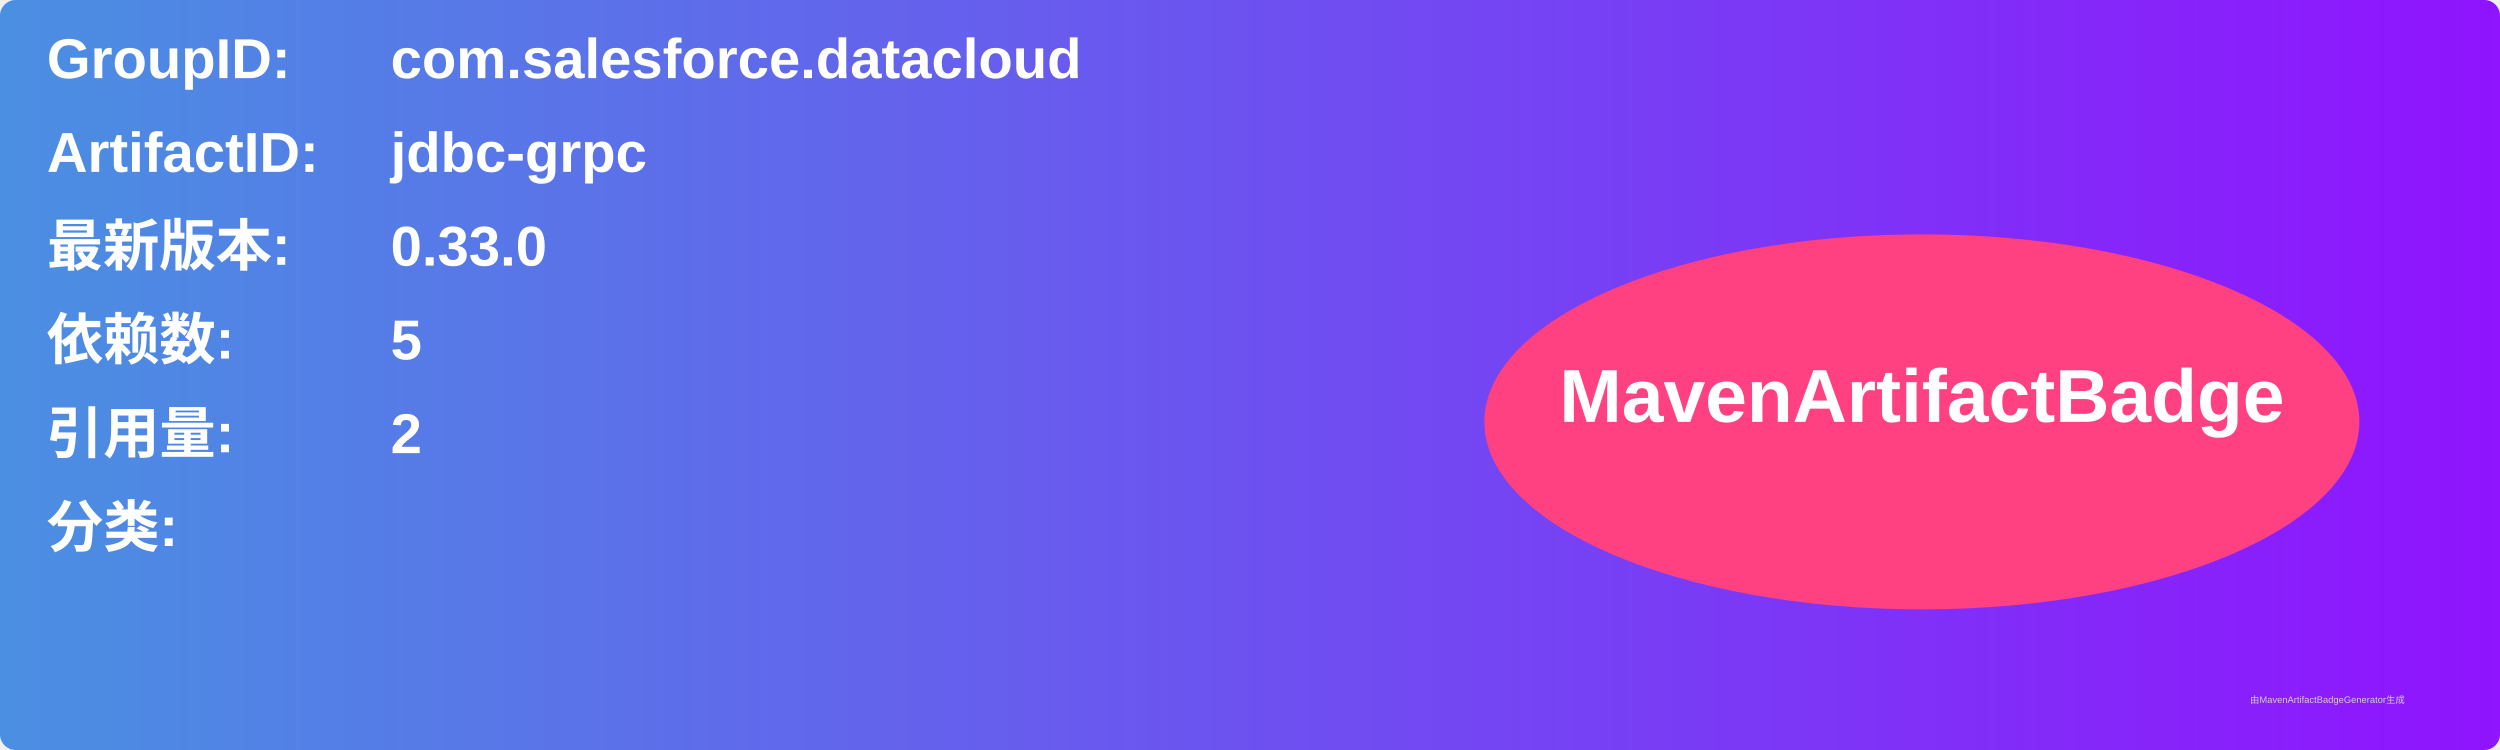
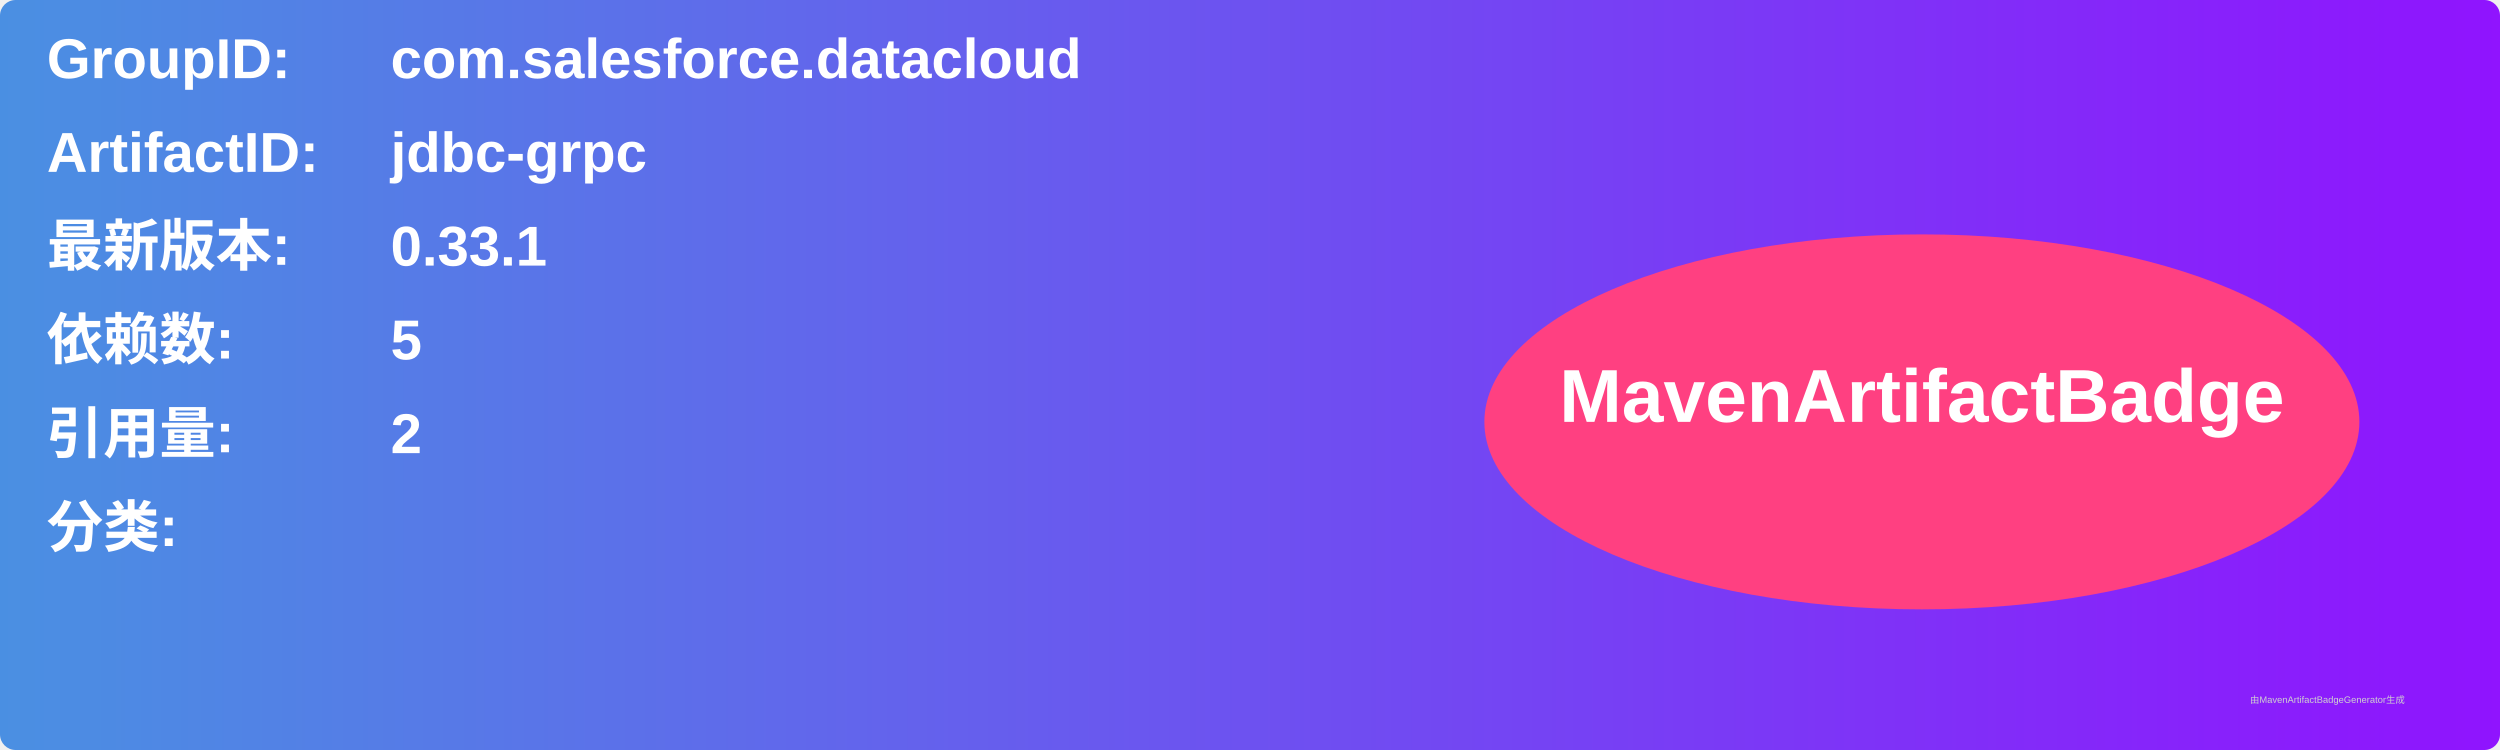
<svg xmlns="http://www.w3.org/2000/svg" width="800" height="240" viewBox="0 0 800 240">
  <linearGradient id="grad" x1="0%" y1="0%" x2="100%" y2="0%">
    <stop offset="0%" stop-color="#4a90e2" />
    <stop offset="100%" stop-color="#9013fe" />
  </linearGradient>
  <rect width="100%" height="100%" rx="5" ry="5" fill="url(#grad)" />
  <g transform="translate(15, 15)">
    <text x="0" y="10" font-family="Arial" font-size="18" fill="white" font-weight="bold" width="260">GroupID:</text>
    <text x="110" y="10" font-family="Arial" font-size="18" fill="white" font-weight="bold" width="460">com.salesforce.datacloud</text>
    <text x="0" y="40" font-family="Arial" font-size="18" fill="white" font-weight="bold" width="260">ArtifactID:</text>
    <text x="110" y="40" font-family="Arial" font-size="18" fill="white" font-weight="bold" width="460">jdbc-grpc</text>
    <text x="0" y="70" font-family="Arial" font-size="18" fill="white" font-weight="bold">最新版本:</text>
    <text x="110" y="70" font-family="Arial" font-size="18" fill="white" font-weight="bold">
-       <tspan font-weight="bold">0.33.0</tspan>
+       <tspan font-weight="bold">0.33.1</tspan>
    </text>
    <text x="0" y="100" font-family="Arial" font-size="18" fill="white" font-weight="bold">依赖数: </text>
    <text x="110" y="100" font-family="Arial" font-size="18" fill="white">
      <tspan font-weight="bold">5</tspan>
    </text>
    <text x="0" y="130" font-family="Arial" font-size="18" fill="white" font-weight="bold">引用量: </text>
    <text x="110" y="130" font-family="Arial" font-size="18" fill="white">
      <tspan font-weight="bold">2</tspan>
    </text>
    <text x="0" y="160" font-family="Arial" font-size="18" fill="white" font-weight="bold">分类:</text>
    <text x="10" y="190" font-family="Arial" font-size="10" fill="white">
      <tspan font-weight="bold" />
    </text>
    <ellipse cx="600" cy="120" rx="140" ry="60" fill="#ff4081" />
    <text x="600" y="120" text-anchor="middle" font-family="Arial" font-size="24" fill="white" font-weight="bold">MavenArtifactBadge</text>
  </g>
  <text x="720" y="225" font-family="Arial" font-size="3" fill="#d0d0d0">由MavenArtifactBadgeGenerator生成</text>
</svg>
